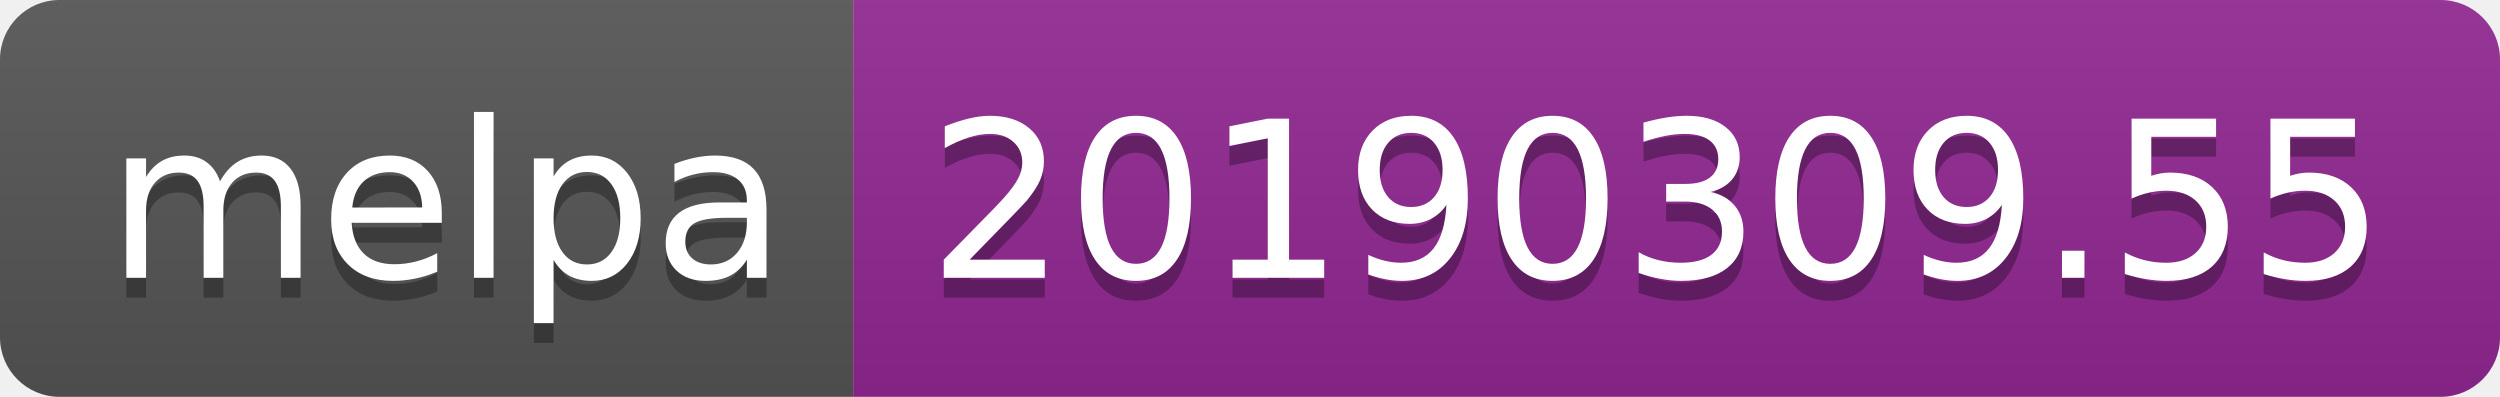
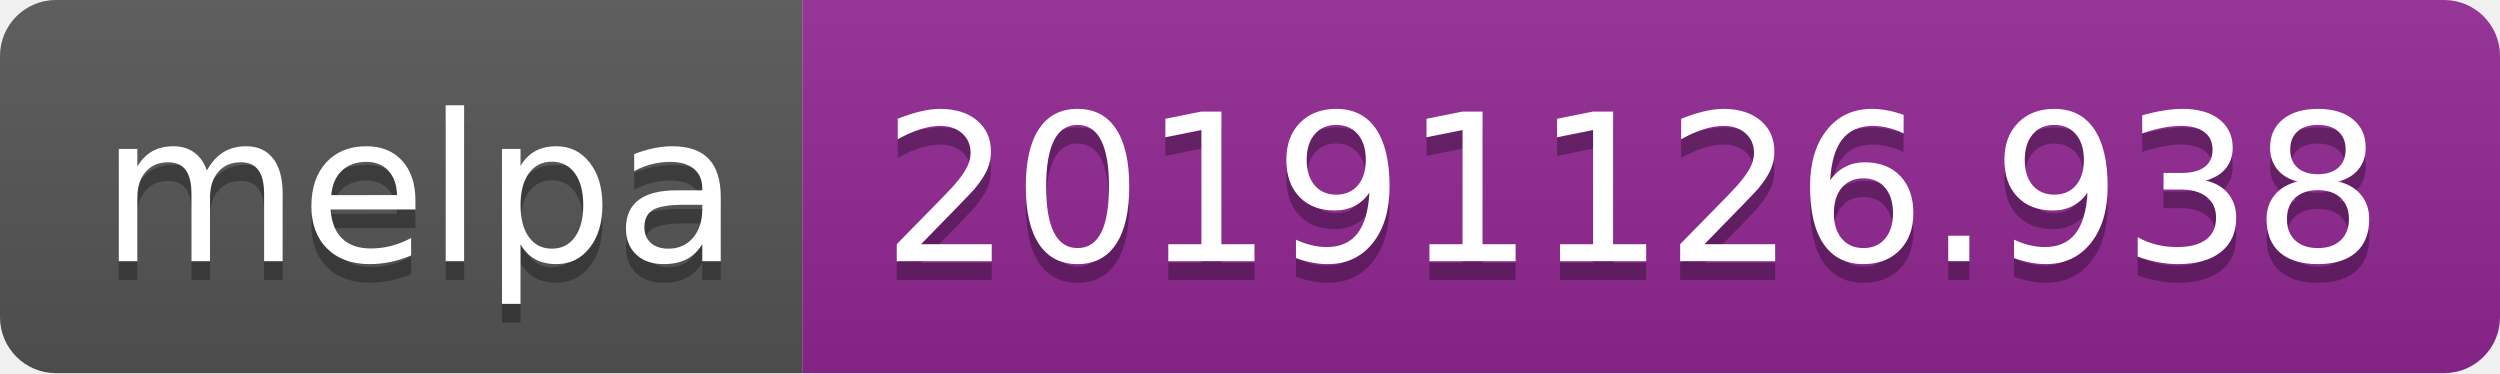
- <svg xmlns="http://www.w3.org/2000/svg" width="126" height="20">
+ <svg xmlns="http://www.w3.org/2000/svg" width="134" height="20">
  <linearGradient id="b" x2="0" y2="100%">
    <stop offset="0" stop-color="#bbb" stop-opacity=".1" />
    <stop offset="1" stop-opacity=".1" />
  </linearGradient>
  <clipPath id="a">
-     <rect width="126" height="20" rx="3" fill="#fff" />
+     <rect width="134" height="20" rx="3" fill="#fff" />
  </clipPath>
  <g clip-path="url(#a)">
    <path fill="#555" d="M0 0h43v20H0z" />
-     <path fill="#922793" d="M43 0h83v20H43z" />
-     <path fill="url(#b)" d="M0 0h126v20H0z" />
+     <path fill="#922793" d="M43 0h91v20H43z" />
+     <path fill="url(#b)" d="M0 0h134v20H0z" />
  </g>
  <g fill="#fff" text-anchor="middle" font-family="DejaVu Sans,Verdana,Geneva,sans-serif" font-size="110">
    <text x="225" y="150" fill="#010101" fill-opacity=".3" transform="scale(.1)" textLength="330">melpa</text>
    <text x="225" y="140" transform="scale(.1)" textLength="330">melpa</text>
-     <text x="835" y="150" fill="#010101" fill-opacity=".3" transform="scale(.1)" textLength="730">20190309.55</text>
-     <text x="835" y="140" transform="scale(.1)" textLength="730">20190309.55</text>
+     <text x="875" y="150" fill="#010101" fill-opacity=".3" transform="scale(.1)" textLength="810">20191126.938</text>
+     <text x="875" y="140" transform="scale(.1)" textLength="810">20191126.938</text>
  </g>
</svg>
